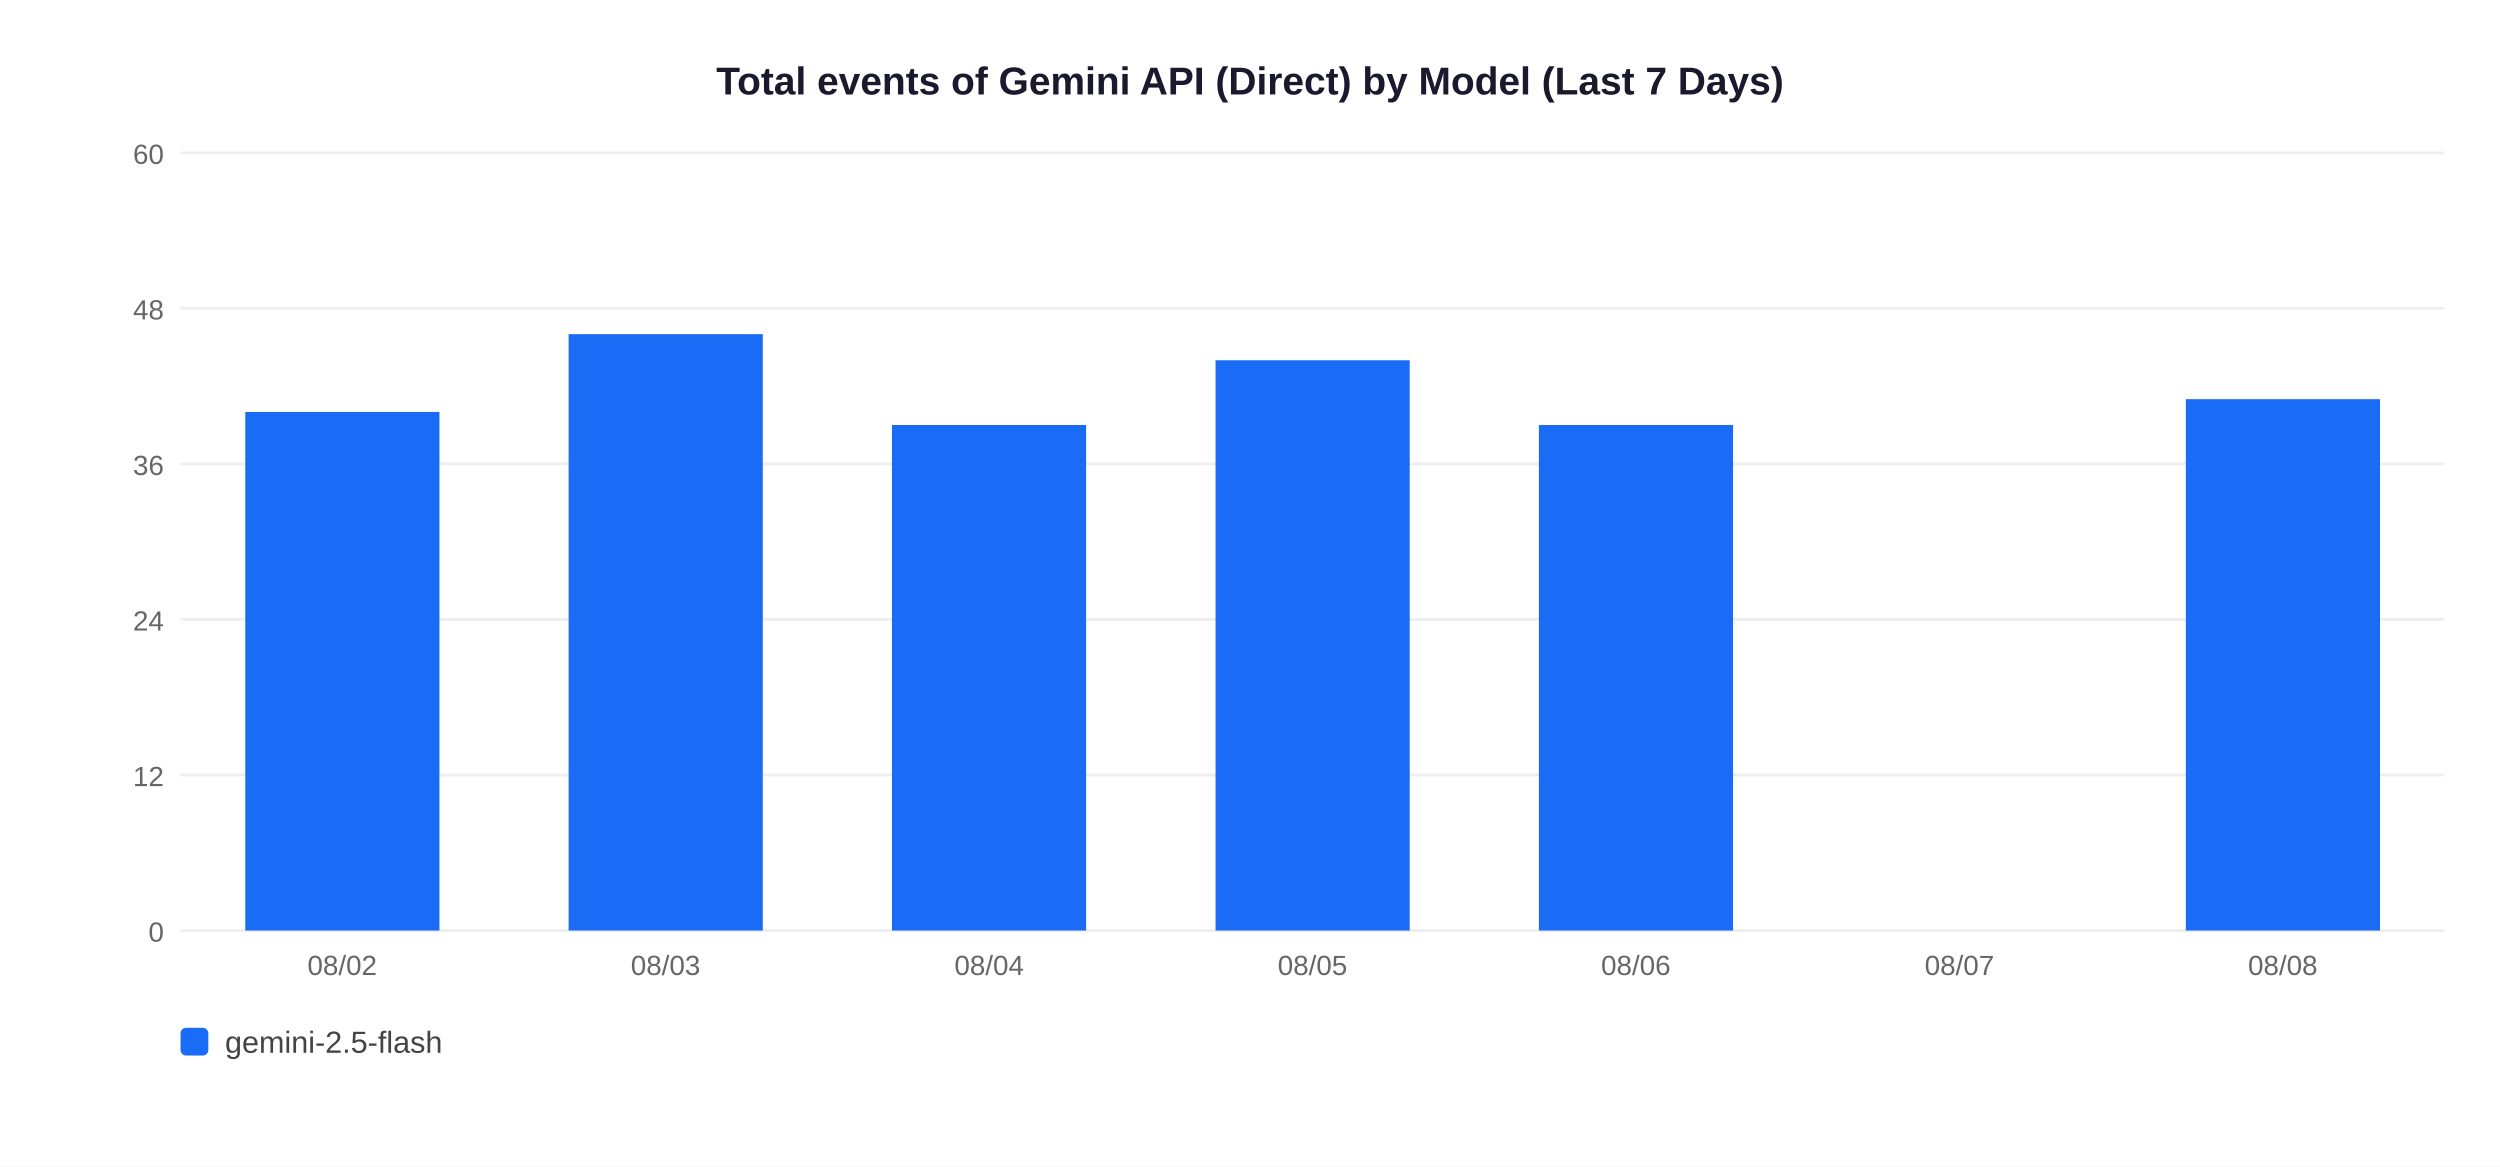
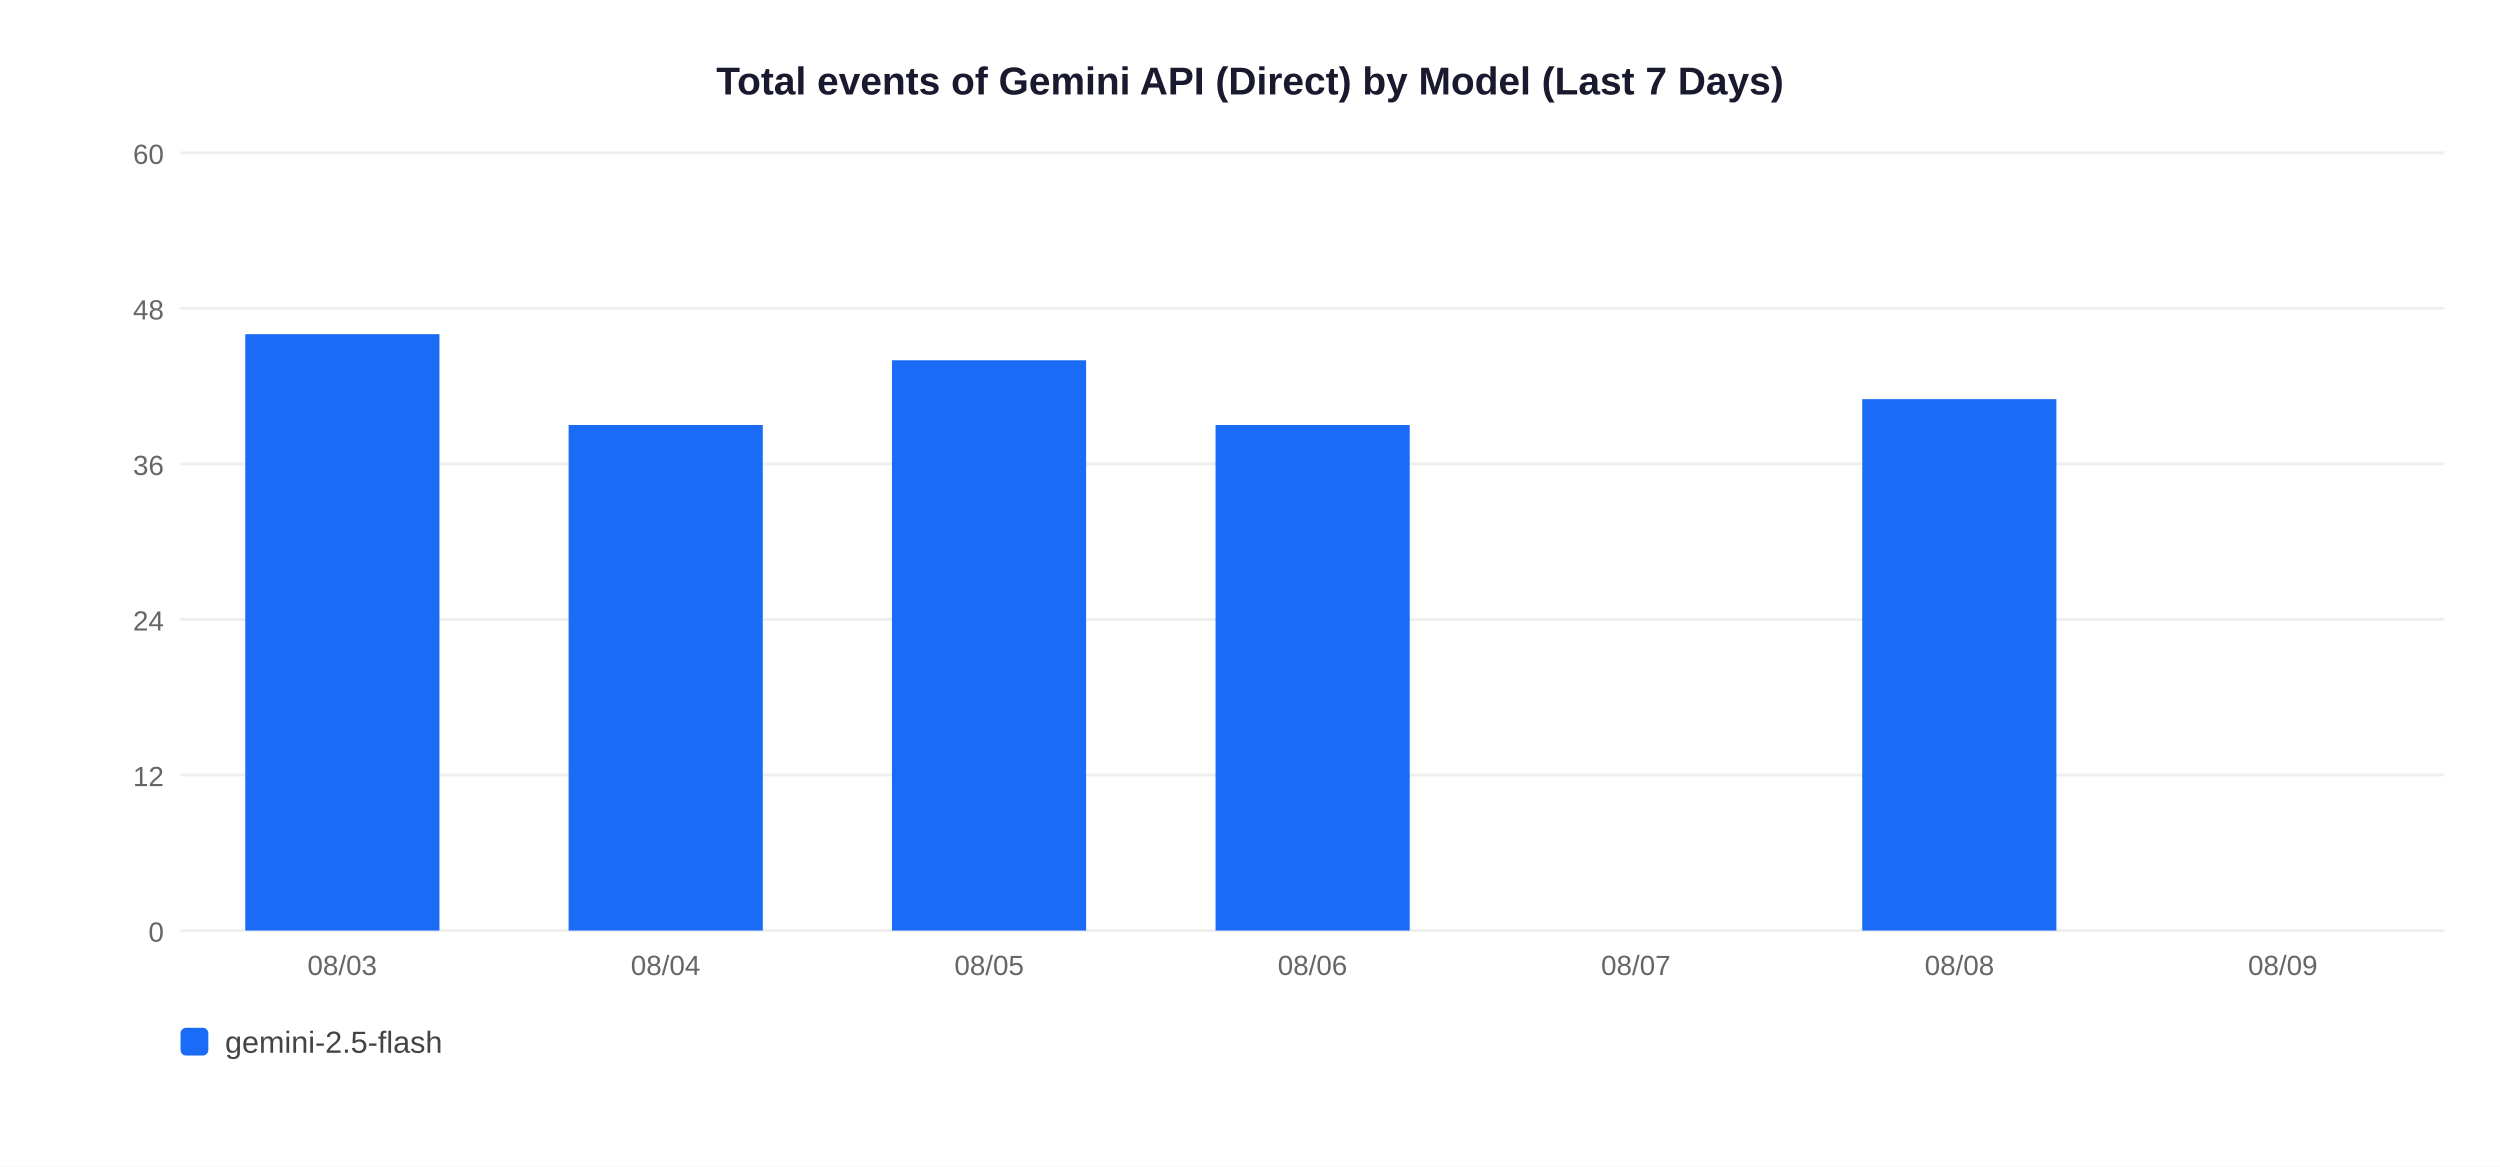
<svg xmlns="http://www.w3.org/2000/svg" width="900" height="420">
  <rect width="900" height="420" fill="white" />
  <text x="450" y="34" text-anchor="middle" font-size="14" font-weight="bold" font-family="Arial,sans-serif" fill="#1a1a2e">Total events of Gemini API (Direct) by Model (Last 7 Days)</text>
  <line x1="65" y1="335" x2="880" y2="335" stroke="#EEEEEE" stroke-width="1" />
  <text x="59" y="339" text-anchor="end" font-size="10" font-family="Arial,sans-serif" fill="#666">0</text>
  <line x1="65" y1="279" x2="880" y2="279" stroke="#EEEEEE" stroke-width="1" />
  <text x="59" y="283" text-anchor="end" font-size="10" font-family="Arial,sans-serif" fill="#666">12</text>
  <line x1="65" y1="223" x2="880" y2="223" stroke="#EEEEEE" stroke-width="1" />
  <text x="59" y="227" text-anchor="end" font-size="10" font-family="Arial,sans-serif" fill="#666">24</text>
  <line x1="65" y1="167" x2="880" y2="167" stroke="#EEEEEE" stroke-width="1" />
  <text x="59" y="171" text-anchor="end" font-size="10" font-family="Arial,sans-serif" fill="#666">36</text>
  <line x1="65" y1="111" x2="880" y2="111" stroke="#EEEEEE" stroke-width="1" />
  <text x="59" y="115" text-anchor="end" font-size="10" font-family="Arial,sans-serif" fill="#666">48</text>
  <line x1="65" y1="55" x2="880" y2="55" stroke="#EEEEEE" stroke-width="1" />
  <text x="59" y="59" text-anchor="end" font-size="10" font-family="Arial,sans-serif" fill="#666">60</text>
-   <rect x="88.3" y="148.3" width="69.9" height="186.7" fill="#1A6CF7" />
-   <text x="123.2" y="351" text-anchor="middle" font-size="10" font-family="Arial,sans-serif" fill="#666">08/02</text>
-   <rect x="204.7" y="120.3" width="69.9" height="214.7" fill="#1A6CF7" />
-   <text x="239.6" y="351" text-anchor="middle" font-size="10" font-family="Arial,sans-serif" fill="#666">08/03</text>
-   <rect x="321.1" y="153.0" width="69.9" height="182.0" fill="#1A6CF7" />
-   <text x="356.1" y="351" text-anchor="middle" font-size="10" font-family="Arial,sans-serif" fill="#666">08/04</text>
-   <rect x="437.6" y="129.7" width="69.9" height="205.3" fill="#1A6CF7" />
-   <text x="472.5" y="351" text-anchor="middle" font-size="10" font-family="Arial,sans-serif" fill="#666">08/05</text>
-   <rect x="554.0" y="153.0" width="69.9" height="182.0" fill="#1A6CF7" />
-   <text x="588.9" y="351" text-anchor="middle" font-size="10" font-family="Arial,sans-serif" fill="#666">08/06</text>
-   <text x="705.4" y="351" text-anchor="middle" font-size="10" font-family="Arial,sans-serif" fill="#666">08/07</text>
-   <rect x="786.9" y="143.7" width="69.9" height="191.3" fill="#1A6CF7" />
-   <text x="821.8" y="351" text-anchor="middle" font-size="10" font-family="Arial,sans-serif" fill="#666">08/08</text>
+   <rect x="88.3" y="120.3" width="69.9" height="214.7" fill="#1A6CF7" />
+   <text x="123.2" y="351" text-anchor="middle" font-size="10" font-family="Arial,sans-serif" fill="#666">08/03</text>
+   <rect x="204.7" y="153.0" width="69.9" height="182.0" fill="#1A6CF7" />
+   <text x="239.6" y="351" text-anchor="middle" font-size="10" font-family="Arial,sans-serif" fill="#666">08/04</text>
+   <rect x="321.1" y="129.7" width="69.9" height="205.3" fill="#1A6CF7" />
+   <text x="356.1" y="351" text-anchor="middle" font-size="10" font-family="Arial,sans-serif" fill="#666">08/05</text>
+   <rect x="437.6" y="153.0" width="69.9" height="182.0" fill="#1A6CF7" />
+   <text x="472.5" y="351" text-anchor="middle" font-size="10" font-family="Arial,sans-serif" fill="#666">08/06</text>
+   <text x="588.9" y="351" text-anchor="middle" font-size="10" font-family="Arial,sans-serif" fill="#666">08/07</text>
+   <rect x="670.4" y="143.7" width="69.9" height="191.3" fill="#1A6CF7" />
+   <text x="705.4" y="351" text-anchor="middle" font-size="10" font-family="Arial,sans-serif" fill="#666">08/08</text>
+   <text x="821.8" y="351" text-anchor="middle" font-size="10" font-family="Arial,sans-serif" fill="#666">08/09</text>
  <rect x="65" y="370" width="10" height="10" rx="2" fill="#1A6CF7" />
  <text x="81" y="379" font-size="11" font-family="Arial,sans-serif" fill="#444">gemini-2.5-flash</text>
</svg>
